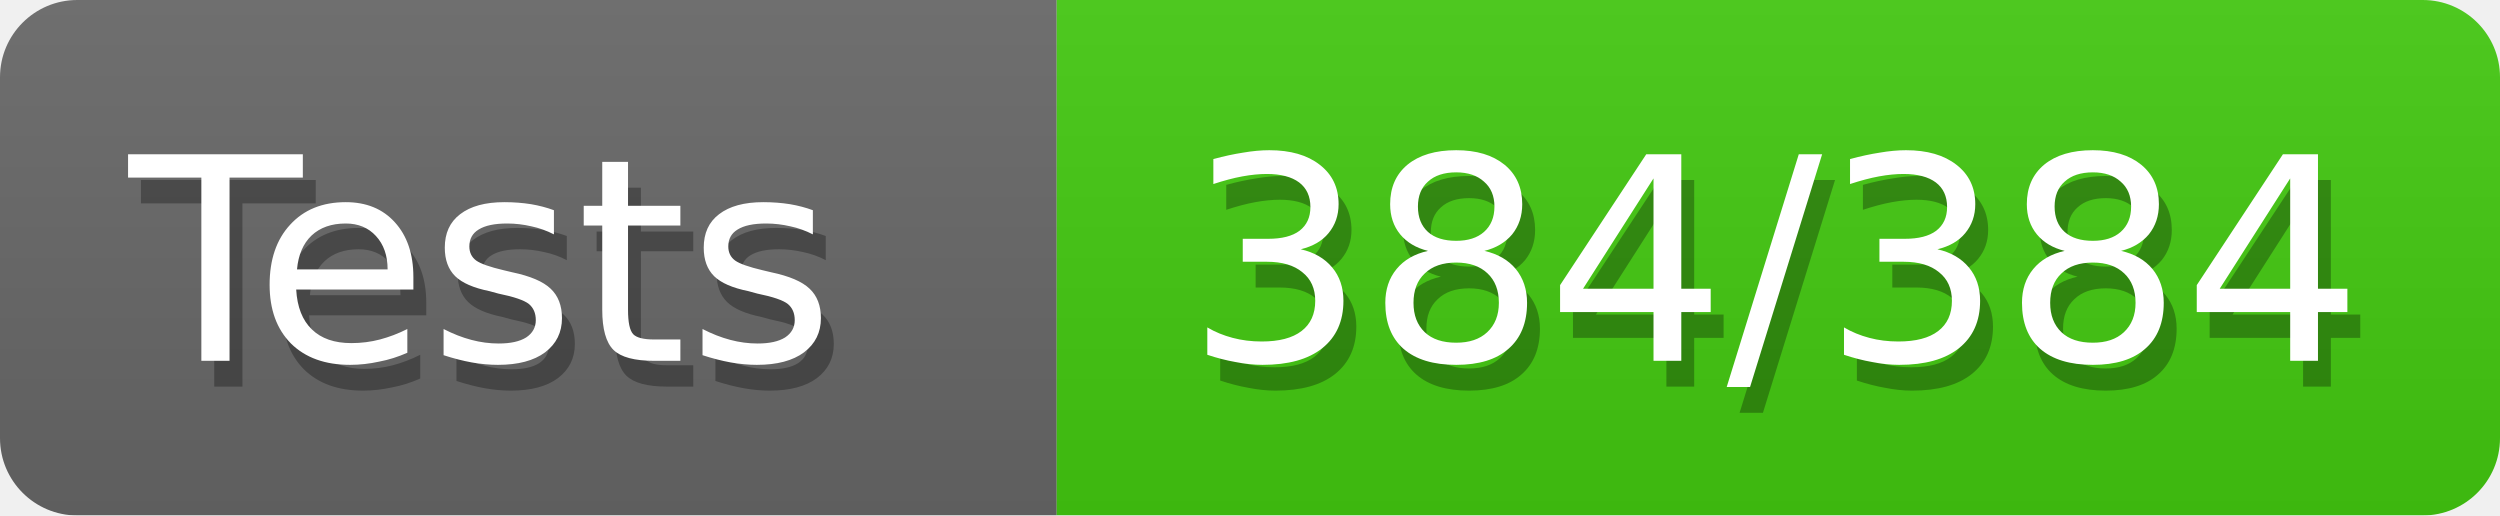
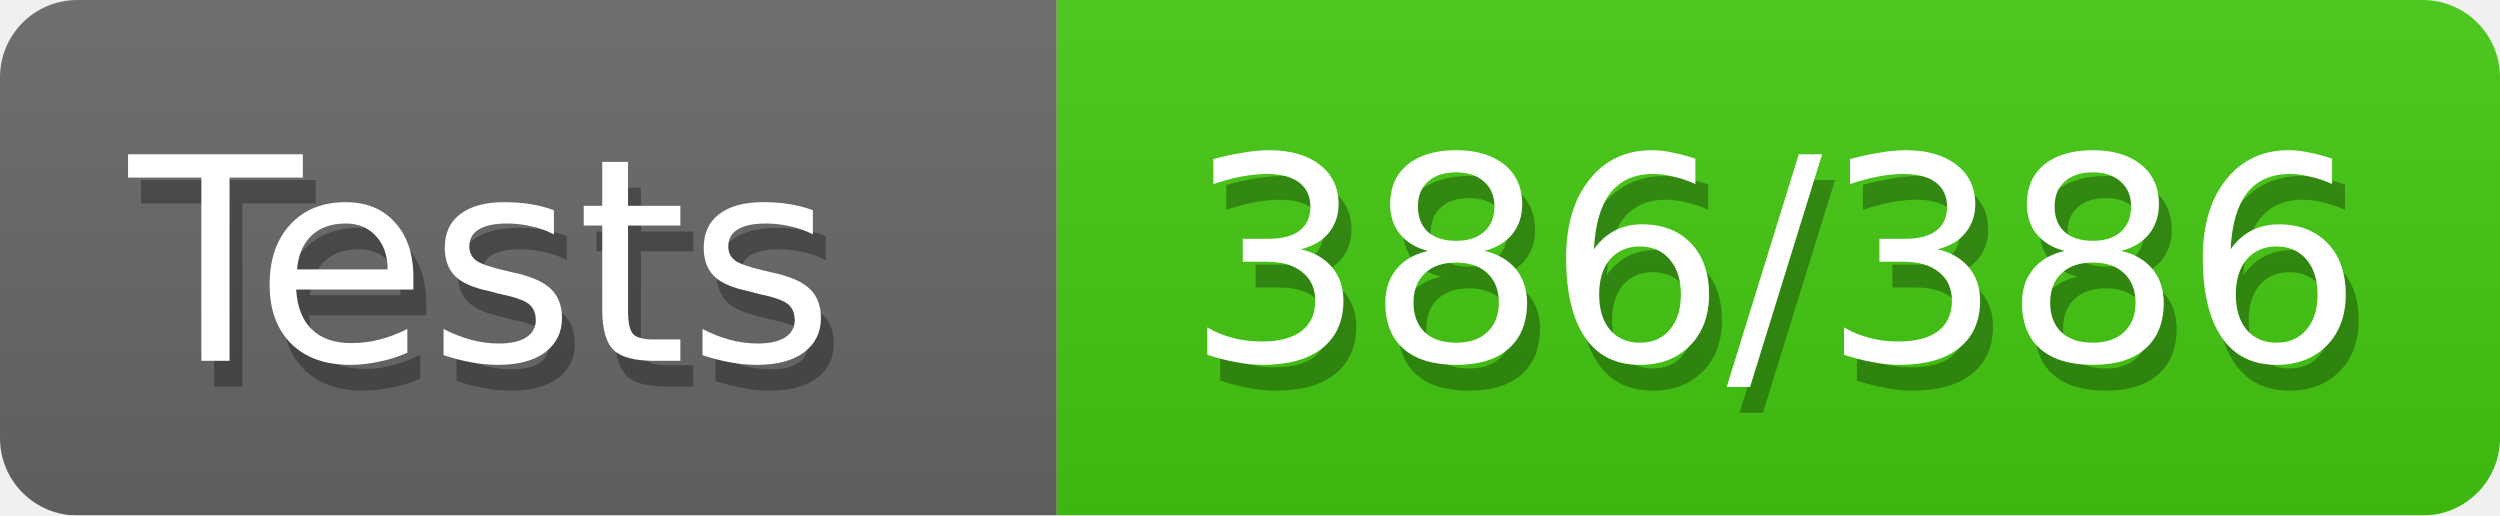
<svg xmlns="http://www.w3.org/2000/svg" width="97" height="20">
  <defs>
    <style>text{font-size:11px;font-family:Verdana,DejaVu Sans,Geneva,sans-serif}text.shadow{fill:#010101;fill-opacity:.3}text.high{fill:#fff}</style>
    <linearGradient id="smooth" x2="0" y2="100%">
      <stop offset="0" stop-color="#aaa" stop-opacity=".1" />
      <stop offset="1" stop-opacity=".1" />
    </linearGradient>
    <mask id="round">
      <rect width="100%" height="100%" fill="#fff" rx="3" />
    </mask>
  </defs>
  <g id="bg" mask="url(#round)">
    <path fill="#696969" d="M0 0h41v20H0z" />
    <path fill="#4c1" d="M41 0h56v20H41z" />
    <path fill="url(#smooth)" d="M0 0h97v20H0z" />
  </g>
  <g id="fg">
    <text x="5.5" y="15" class="shadow">Tests</text>
    <text x="5" y="14" class="high">Tests</text>
-     <text x="46.5" y="15" class="shadow">384/384</text>
-     <text x="46" y="14" class="high">384/384</text>
+     <text x="46.5" y="15" class="shadow">386/386</text>
+     <text x="46" y="14" class="high">386/386</text>
  </g>
</svg>
